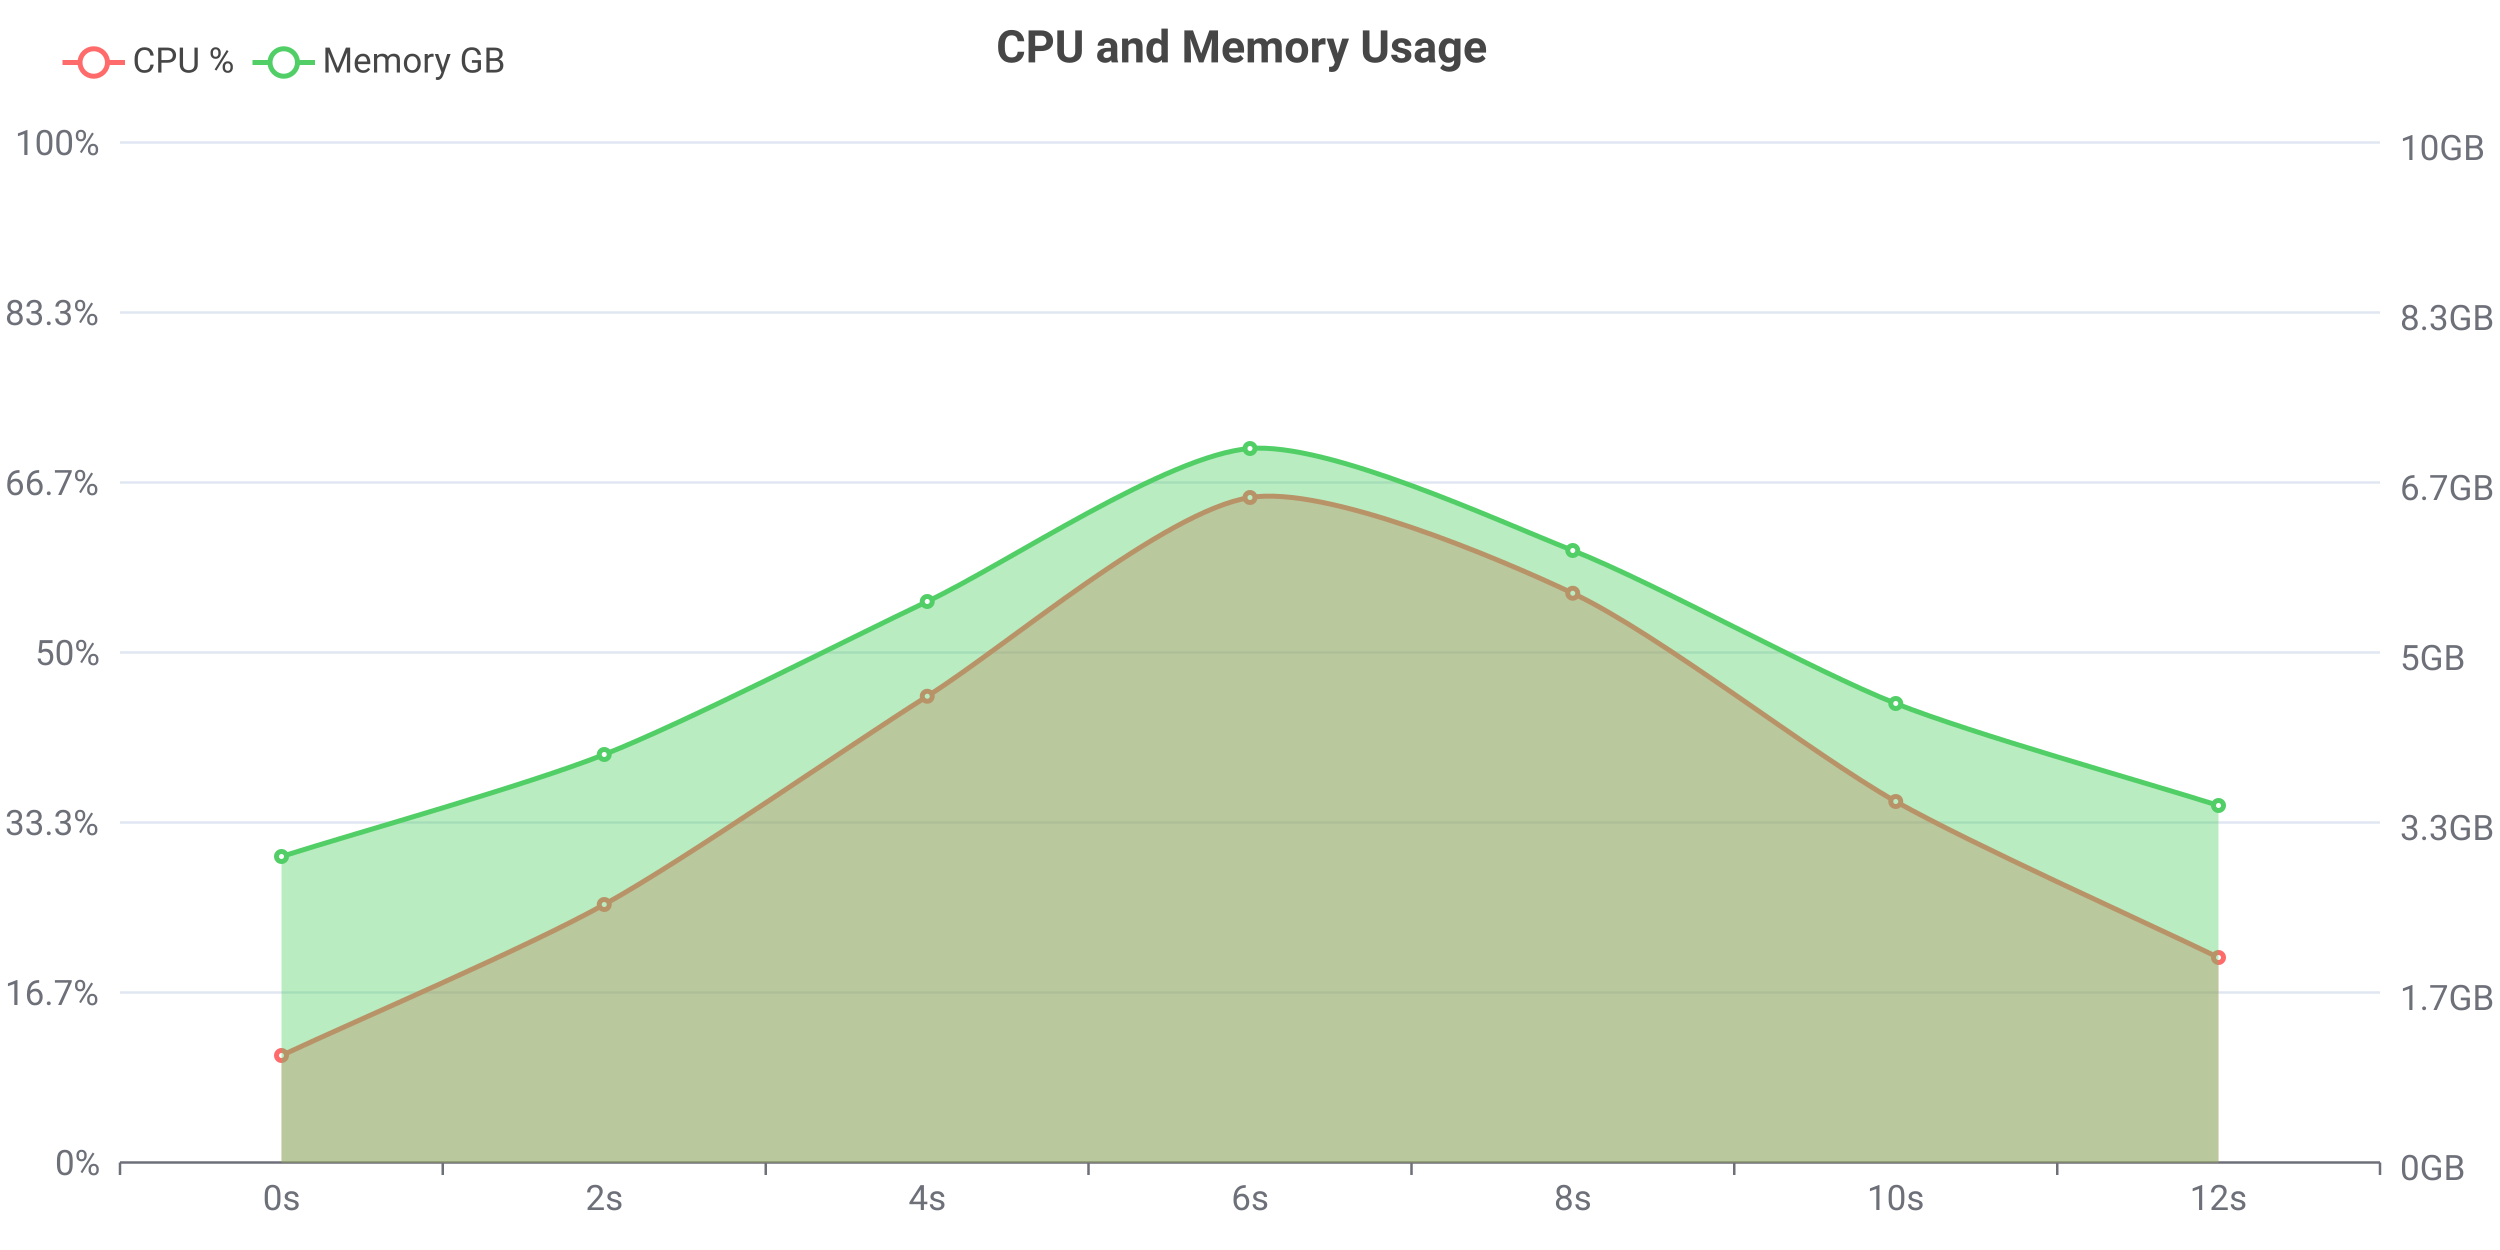
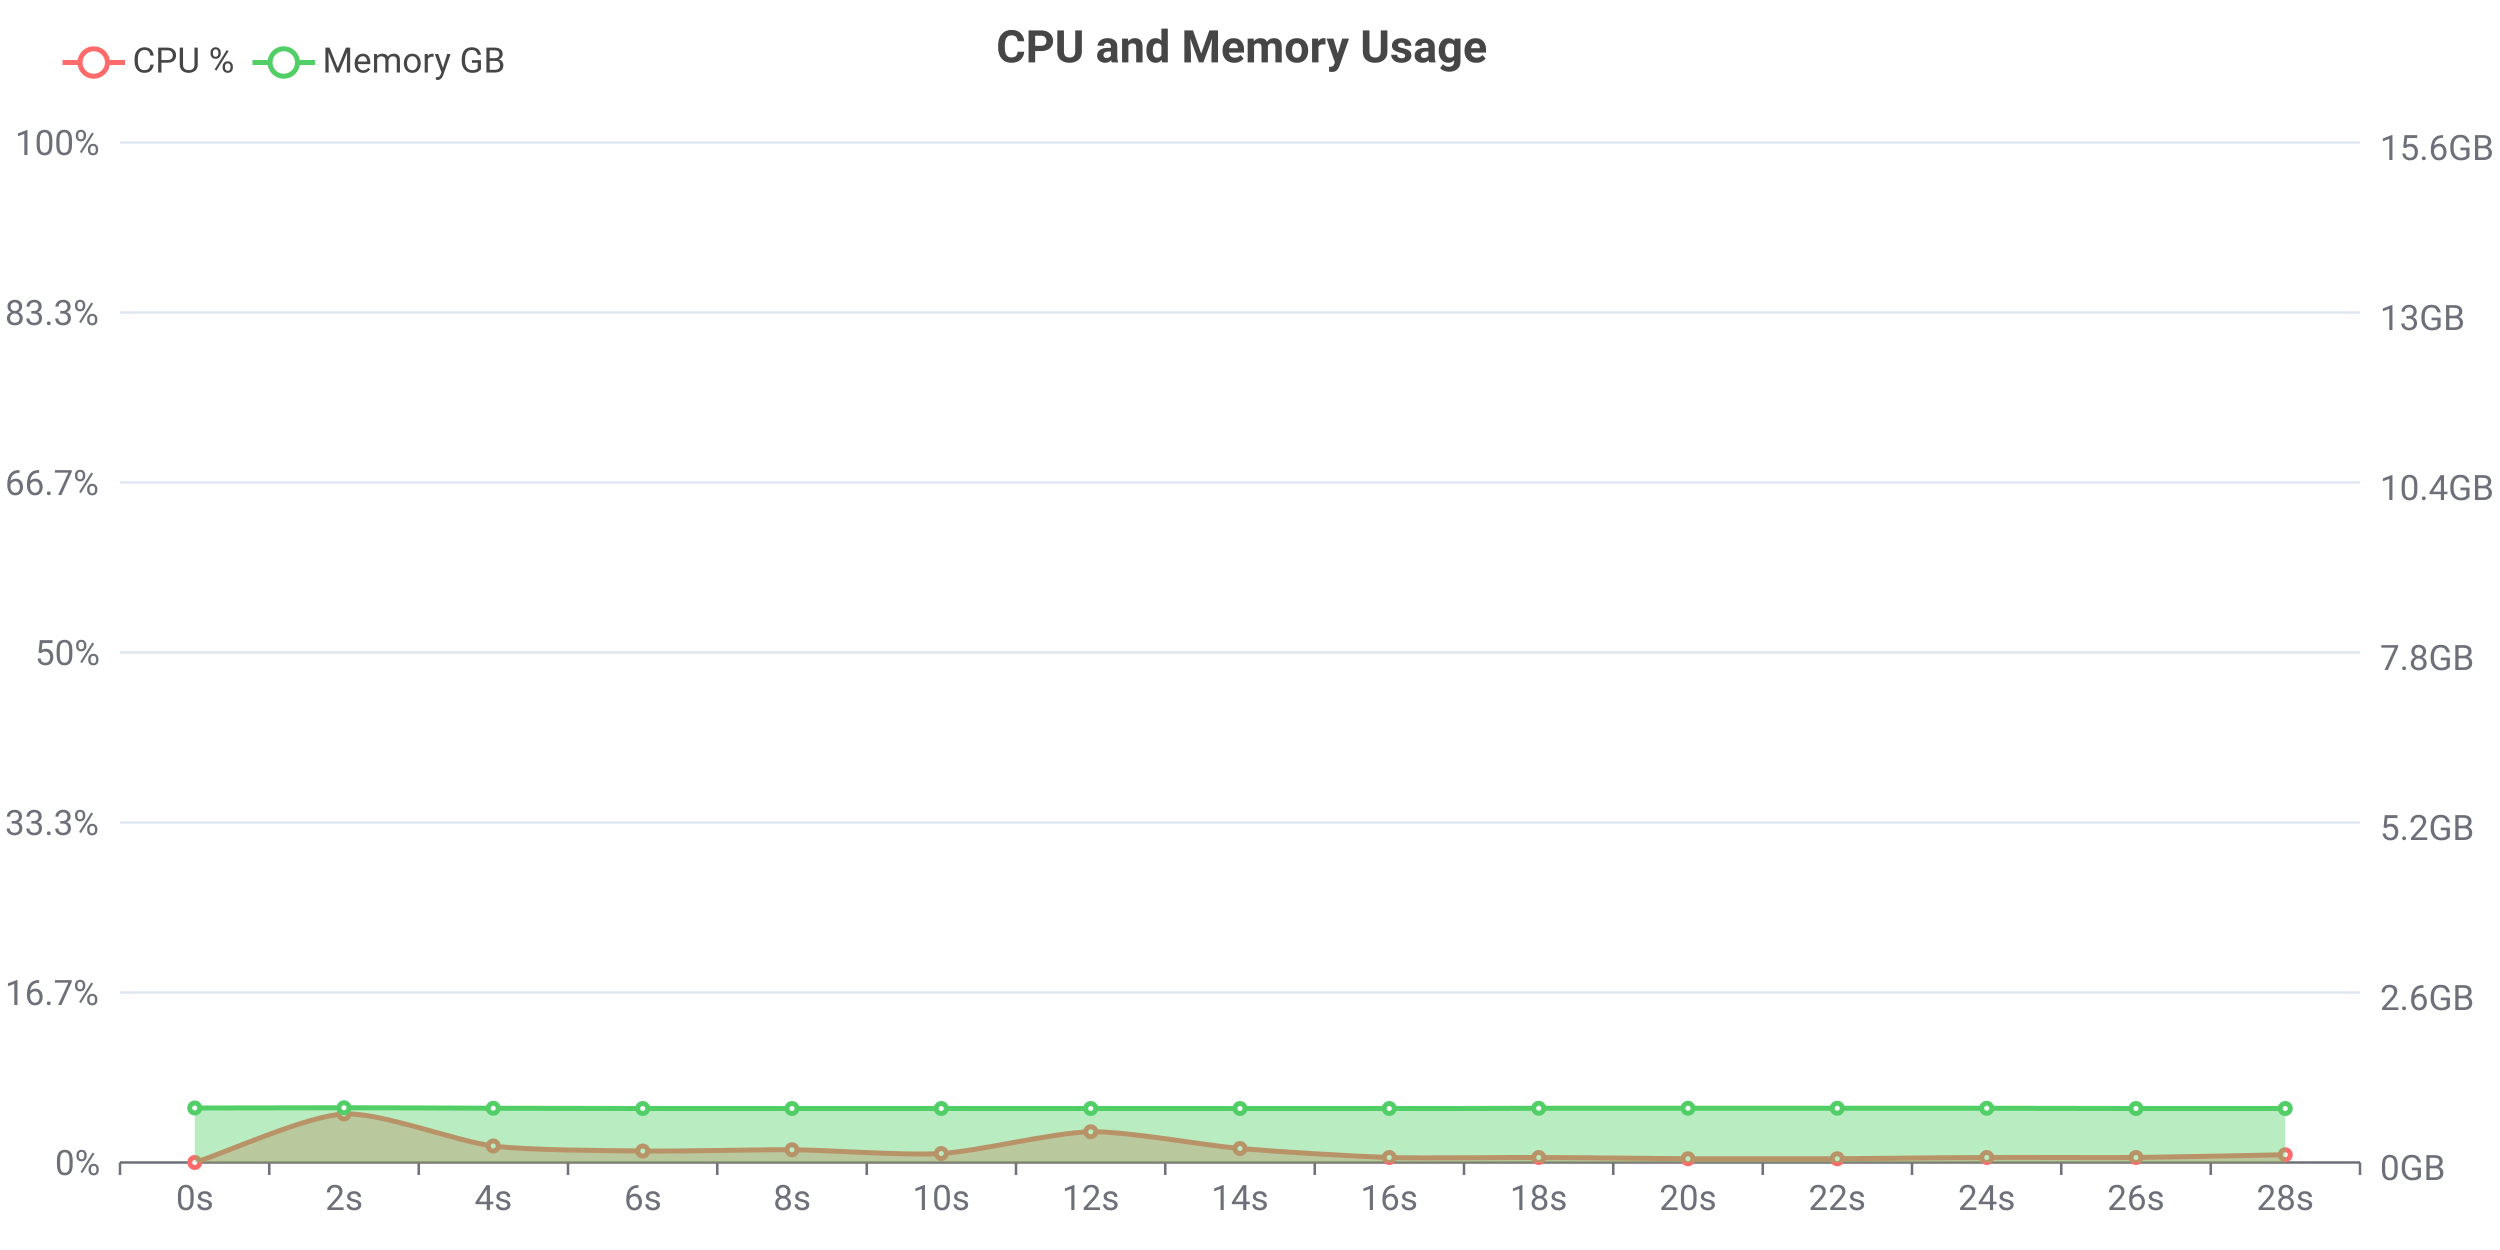
<svg xmlns="http://www.w3.org/2000/svg" width="1000" height="500" viewBox="0 0 1000 500">
  <rect x="0" y="0" width="1000" height="500" fill="#FFFFFF" />
  <text font-size="18" x="398.5" y="5" dy="15" font-weight="bold" dominant-baseline="middle" font-family="Roboto" fill="#464646">
CPU and Memory Usage
</text>
  <g>
    <line stroke-width="2" x1="25" y1="25" x2="50" y2="25" stroke="#FF6B6B" />
    <circle cx="37.5" cy="25" r="5.5" stroke-width="2" stroke="#FF6B6B" fill="#FFFFFF" />
    <text font-size="14" x="53" y="29" font-family="Roboto" fill="#464646">
CPU %
</text>
  </g>
  <g>
    <line stroke-width="2" x1="101" y1="25" x2="126" y2="25" stroke="#51CF66" />
    <circle cx="113.5" cy="25" r="5.5" stroke-width="2" stroke="#51CF66" fill="#FFFFFF" />
    <text font-size="14" x="129" y="29" font-family="Roboto" fill="#464646">
Memory GB
</text>
  </g>
  <g stroke="#E0E6F2">
-     <line stroke-width="1" x1="48" y1="57" x2="952" y2="57" />
-     <line stroke-width="1" x1="48" y1="125" x2="952" y2="125" />
-     <line stroke-width="1" x1="48" y1="193" x2="952" y2="193" />
-     <line stroke-width="1" x1="48" y1="261" x2="952" y2="261" />
-     <line stroke-width="1" x1="48" y1="329" x2="952" y2="329" />
-     <line stroke-width="1" x1="48" y1="397" x2="952" y2="397" />
+     <line stroke-width="1" x1="48" y1="57" x2="944" y2="57" />
+     <line stroke-width="1" x1="48" y1="125" x2="944" y2="125" />
+     <line stroke-width="1" x1="48" y1="193" x2="944" y2="193" />
+     <line stroke-width="1" x1="48" y1="261" x2="944" y2="261" />
+     <line stroke-width="1" x1="48" y1="329" x2="944" y2="329" />
+     <line stroke-width="1" x1="48" y1="397" x2="944" y2="397" />
  </g>
  <g>
    <text font-size="14" x="6" y="62" font-family="Roboto" fill="#6E7079">
100%
</text>
    <text font-size="14" x="2" y="130" font-family="Roboto" fill="#6E7079">
83.3%
</text>
    <text font-size="14" x="2" y="198" font-family="Roboto" fill="#6E7079">
66.7%
</text>
    <text font-size="14" x="14" y="266" font-family="Roboto" fill="#6E7079">
50%
</text>
    <text font-size="14" x="2" y="334" font-family="Roboto" fill="#6E7079">
33.3%
</text>
    <text font-size="14" x="2" y="402" font-family="Roboto" fill="#6E7079">
16.7%
</text>
    <text font-size="14" x="22" y="470" font-family="Roboto" fill="#6E7079">
0%
</text>
  </g>
  <g>
-     <text font-size="14" x="960" y="64" font-family="Roboto" fill="#6E7079">
- 10GB
+     <text font-size="14" x="952" y="64" font-family="Roboto" fill="#6E7079">
+ 15.6GB
</text>
-     <text font-size="14" x="960" y="132" font-family="Roboto" fill="#6E7079">
- 8.3GB
+     <text font-size="14" x="952" y="132" font-family="Roboto" fill="#6E7079">
+ 13GB
</text>
-     <text font-size="14" x="960" y="200" font-family="Roboto" fill="#6E7079">
- 6.7GB
+     <text font-size="14" x="952" y="200" font-family="Roboto" fill="#6E7079">
+ 10.4GB
</text>
-     <text font-size="14" x="960" y="268" font-family="Roboto" fill="#6E7079">
- 5GB
+     <text font-size="14" x="952" y="268" font-family="Roboto" fill="#6E7079">
+ 7.8GB
</text>
-     <text font-size="14" x="960" y="336" font-family="Roboto" fill="#6E7079">
- 3.3GB
+     <text font-size="14" x="952" y="336" font-family="Roboto" fill="#6E7079">
+ 5.2GB
</text>
-     <text font-size="14" x="960" y="404" font-family="Roboto" fill="#6E7079">
- 1.7GB
+     <text font-size="14" x="952" y="404" font-family="Roboto" fill="#6E7079">
+ 2.6GB
</text>
-     <text font-size="14" x="960" y="472" font-family="Roboto" fill="#6E7079">
+     <text font-size="14" x="952" y="472" font-family="Roboto" fill="#6E7079">
0GB
</text>
  </g>
  <g>
    <g stroke="#6E7079">
-       <line stroke-width="1" x1="48" y1="465" x2="952" y2="465" />
+       <line stroke-width="1" x1="48" y1="465" x2="944" y2="465" />
      <line stroke-width="1" x1="48" y1="465" x2="48" y2="470" />
-       <line stroke-width="1" x1="177.1" y1="465" x2="177.1" y2="470" />
-       <line stroke-width="1" x1="306.3" y1="465" x2="306.3" y2="470" />
-       <line stroke-width="1" x1="435.4" y1="465" x2="435.4" y2="470" />
-       <line stroke-width="1" x1="564.6" y1="465" x2="564.6" y2="470" />
-       <line stroke-width="1" x1="693.7" y1="465" x2="693.7" y2="470" />
-       <line stroke-width="1" x1="822.9" y1="465" x2="822.9" y2="470" />
-       <line stroke-width="1" x1="952" y1="465" x2="952" y2="470" />
+       <line stroke-width="1" x1="107.7" y1="465" x2="107.7" y2="470" />
+       <line stroke-width="1" x1="167.5" y1="465" x2="167.5" y2="470" />
+       <line stroke-width="1" x1="227.2" y1="465" x2="227.2" y2="470" />
+       <line stroke-width="1" x1="286.9" y1="465" x2="286.9" y2="470" />
+       <line stroke-width="1" x1="346.7" y1="465" x2="346.7" y2="470" />
+       <line stroke-width="1" x1="406.4" y1="465" x2="406.4" y2="470" />
+       <line stroke-width="1" x1="466.1" y1="465" x2="466.1" y2="470" />
+       <line stroke-width="1" x1="525.9" y1="465" x2="525.9" y2="470" />
+       <line stroke-width="1" x1="585.6" y1="465" x2="585.6" y2="470" />
+       <line stroke-width="1" x1="645.3" y1="465" x2="645.3" y2="470" />
+       <line stroke-width="1" x1="705.1" y1="465" x2="705.1" y2="470" />
+       <line stroke-width="1" x1="764.8" y1="465" x2="764.8" y2="470" />
+       <line stroke-width="1" x1="824.5" y1="465" x2="824.5" y2="470" />
+       <line stroke-width="1" x1="884.3" y1="465" x2="884.3" y2="470" />
+       <line stroke-width="1" x1="944" y1="465" x2="944" y2="470" />
    </g>
-     <text font-size="14" x="105.1" y="484" font-family="Roboto" fill="#6E7079">
+     <text font-size="14" x="70.4" y="484" font-family="Roboto" fill="#6E7079">
0s
</text>
-     <text font-size="14" x="234.2" y="484" font-family="Roboto" fill="#6E7079">
+     <text font-size="14" x="130.1" y="484" font-family="Roboto" fill="#6E7079">
2s
</text>
-     <text font-size="14" x="363.4" y="484" font-family="Roboto" fill="#6E7079">
+     <text font-size="14" x="189.8" y="484" font-family="Roboto" fill="#6E7079">
4s
</text>
-     <text font-size="14" x="492.5" y="484" font-family="Roboto" fill="#6E7079">
+     <text font-size="14" x="249.6" y="484" font-family="Roboto" fill="#6E7079">
6s
</text>
-     <text font-size="14" x="621.6" y="484" font-family="Roboto" fill="#6E7079">
+     <text font-size="14" x="309.3" y="484" font-family="Roboto" fill="#6E7079">
8s
</text>
-     <text font-size="14" x="746.8" y="484" font-family="Roboto" fill="#6E7079">
+     <text font-size="14" x="365" y="484" font-family="Roboto" fill="#6E7079">
10s
</text>
-     <text font-size="14" x="875.9" y="484" font-family="Roboto" fill="#6E7079">
+     <text font-size="14" x="424.8" y="484" font-family="Roboto" fill="#6E7079">
12s
</text>
+     <text font-size="14" x="484.5" y="484" font-family="Roboto" fill="#6E7079">
+ 14s
+ </text>
+     <text font-size="14" x="544.2" y="484" font-family="Roboto" fill="#6E7079">
+ 16s
+ </text>
+     <text font-size="14" x="604" y="484" font-family="Roboto" fill="#6E7079">
+ 18s
+ </text>
+     <text font-size="14" x="663.7" y="484" font-family="Roboto" fill="#6E7079">
+ 20s
+ </text>
+     <text font-size="14" x="723.4" y="484" font-family="Roboto" fill="#6E7079">
+ 22s
+ </text>
+     <text font-size="14" x="783.2" y="484" font-family="Roboto" fill="#6E7079">
+ 24s
+ </text>
+     <text font-size="14" x="842.9" y="484" font-family="Roboto" fill="#6E7079">
+ 26s
+ </text>
+     <text font-size="14" x="902.6" y="484" font-family="Roboto" fill="#6E7079">
+ 28s
+ </text>
  </g>
-   <path d="M112.6,422.2 C144.9 407.1, 210.6 379.1, 241.7 361.8 C275.2 343.2, 338.4 299, 370.9 278.5 C402.9 258.3, 465.8 204.4, 500 199 C530.4 194.1, 599 223.1, 629.1 237.3 C663.5 253.5, 724.9 301.7, 758.3 320.6 C789.5 338.1, 855.1 367.4, 887.4 383M 887.4 383 L 887.4 465 L 112.6 465 L 112.6 422.2" fill="#FF6B6B" fill-opacity="0.4" />
+   <path d="M77.9,465 C92.8 460.1, 122.5 446.4, 137.6 445.6 C152.3 444.8, 182.2 456.5, 197.3 458.4 C212.1 460.2, 242.1 460.2, 257.1 460.4 C272 460.6, 301.9 459.8, 316.8 459.9 C331.7 460, 361.7 462.3, 376.5 461.4 C391.5 460.5, 421.3 453, 436.3 452.7 C451.2 452.5, 481 458.1, 496 459.4 C510.9 460.7, 540.8 462.5, 555.7 463 C570.7 463.4, 600.5 462.9, 615.5 463 C630.4 463, 660.3 463.4, 675.2 463.5 C690.1 463.5, 720 463.5, 734.9 463.5 C749.9 463.4, 779.7 463, 794.7 463 C809.6 462.9, 839.5 463.1, 854.4 463 C869.3 462.8, 899.2 462.2, 914.1 461.9M 914.1 461.9 L 914.1 465 L 77.9 465 L 77.9 465" fill="#FF6B6B" fill-opacity="0.4" />
  <g>
-     <path d="M112.6,422.2 C144.9 407.1, 210.6 379.1, 241.7 361.8 C275.2 343.2, 338.4 299, 370.9 278.5 C402.9 258.3, 465.8 204.4, 500 199 C530.4 194.1, 599 223.1, 629.1 237.3 C663.5 253.5, 724.9 301.7, 758.3 320.6 C789.5 338.1, 855.1 367.4, 887.4 383" stroke-width="2" fill="none" stroke="#FF6B6B" />
-     <circle cx="112.6" cy="422.2" r="2" stroke-width="2" stroke="#FF6B6B" fill="#FFFFFF" />
-     <circle cx="241.7" cy="361.8" r="2" stroke-width="2" stroke="#FF6B6B" fill="#FFFFFF" />
-     <circle cx="370.9" cy="278.5" r="2" stroke-width="2" stroke="#FF6B6B" fill="#FFFFFF" />
-     <circle cx="500" cy="199" r="2" stroke-width="2" stroke="#FF6B6B" fill="#FFFFFF" />
-     <circle cx="629.1" cy="237.3" r="2" stroke-width="2" stroke="#FF6B6B" fill="#FFFFFF" />
-     <circle cx="758.3" cy="320.6" r="2" stroke-width="2" stroke="#FF6B6B" fill="#FFFFFF" />
-     <circle cx="887.4" cy="383" r="2" stroke-width="2" stroke="#FF6B6B" fill="#FFFFFF" />
+     <path d="M77.9,465 C92.8 460.1, 122.5 446.4, 137.6 445.6 C152.3 444.8, 182.2 456.5, 197.3 458.4 C212.1 460.2, 242.1 460.2, 257.1 460.4 C272 460.6, 301.9 459.8, 316.8 459.9 C331.7 460, 361.7 462.3, 376.5 461.4 C391.5 460.5, 421.3 453, 436.3 452.7 C451.2 452.5, 481 458.1, 496 459.4 C510.9 460.7, 540.8 462.5, 555.7 463 C570.7 463.4, 600.5 462.9, 615.5 463 C630.4 463, 660.3 463.4, 675.2 463.5 C690.1 463.5, 720 463.5, 734.9 463.5 C749.9 463.4, 779.7 463, 794.7 463 C809.6 462.9, 839.5 463.1, 854.4 463 C869.3 462.8, 899.2 462.2, 914.1 461.9" stroke-width="2" fill="none" stroke="#FF6B6B" />
+     <circle cx="77.9" cy="465" r="2" stroke-width="2" stroke="#FF6B6B" fill="#FFFFFF" />
+     <circle cx="137.6" cy="445.6" r="2" stroke-width="2" stroke="#FF6B6B" fill="#FFFFFF" />
+     <circle cx="197.3" cy="458.4" r="2" stroke-width="2" stroke="#FF6B6B" fill="#FFFFFF" />
+     <circle cx="257.1" cy="460.4" r="2" stroke-width="2" stroke="#FF6B6B" fill="#FFFFFF" />
+     <circle cx="316.8" cy="459.9" r="2" stroke-width="2" stroke="#FF6B6B" fill="#FFFFFF" />
+     <circle cx="376.5" cy="461.4" r="2" stroke-width="2" stroke="#FF6B6B" fill="#FFFFFF" />
+     <circle cx="436.3" cy="452.7" r="2" stroke-width="2" stroke="#FF6B6B" fill="#FFFFFF" />
+     <circle cx="496" cy="459.4" r="2" stroke-width="2" stroke="#FF6B6B" fill="#FFFFFF" />
+     <circle cx="555.7" cy="463" r="2" stroke-width="2" stroke="#FF6B6B" fill="#FFFFFF" />
+     <circle cx="615.5" cy="463" r="2" stroke-width="2" stroke="#FF6B6B" fill="#FFFFFF" />
+     <circle cx="675.2" cy="463.5" r="2" stroke-width="2" stroke="#FF6B6B" fill="#FFFFFF" />
+     <circle cx="734.9" cy="463.5" r="2" stroke-width="2" stroke="#FF6B6B" fill="#FFFFFF" />
+     <circle cx="794.7" cy="463" r="2" stroke-width="2" stroke="#FF6B6B" fill="#FFFFFF" />
+     <circle cx="854.4" cy="463" r="2" stroke-width="2" stroke="#FF6B6B" fill="#FFFFFF" />
+     <circle cx="914.1" cy="461.9" r="2" stroke-width="2" stroke="#FF6B6B" fill="#FFFFFF" />
  </g>
-   <path d="M112.6,342.6 C144.9 332.4, 210.3 314.2, 241.7 301.8 C274.9 288.7, 338.6 255.9, 370.9 240.6 C403.1 225.3, 466.8 182, 500 179.4 C531.4 176.9, 597.7 207.8, 629.1 220.2 C662.3 233.3, 725.1 268.3, 758.3 281.4 C789.7 293.8, 855.1 312, 887.4 322.2M 887.4 322.2 L 887.4 465 L 112.6 465 L 112.6 342.6" fill="#51CF66" fill-opacity="0.4" />
+   <path d="M77.9,443.2 C92.8 443.2, 122.7 443.1, 137.6 443.1 C152.5 443.1, 182.4 443.2, 197.3 443.3 C212.3 443.3, 242.1 443.4, 257.1 443.4 C272 443.4, 301.9 443.4, 316.8 443.4 C331.7 443.4, 361.6 443.4, 376.5 443.4 C391.5 443.4, 421.3 443.4, 436.3 443.4 C451.2 443.4, 481.1 443.4, 496 443.4 C510.9 443.4, 540.8 443.4, 555.7 443.4 C570.7 443.4, 600.5 443.4, 615.5 443.3 C630.4 443.3, 660.3 443.3, 675.2 443.3 C690.1 443.3, 720 443.3, 734.9 443.3 C749.9 443.3, 779.7 443.3, 794.7 443.3 C809.6 443.3, 839.5 443.4, 854.4 443.4 C869.3 443.4, 899.2 443.4, 914.1 443.4M 914.1 443.4 L 914.1 465 L 77.9 465 L 77.9 443.2" fill="#51CF66" fill-opacity="0.4" />
  <g>
-     <path d="M112.6,342.6 C144.9 332.4, 210.3 314.2, 241.7 301.8 C274.9 288.7, 338.6 255.9, 370.9 240.6 C403.1 225.3, 466.8 182, 500 179.4 C531.4 176.9, 597.7 207.8, 629.1 220.2 C662.3 233.3, 725.1 268.3, 758.3 281.4 C789.7 293.8, 855.1 312, 887.4 322.2" stroke-width="2" fill="none" stroke="#51CF66" />
-     <circle cx="112.6" cy="342.6" r="2" stroke-width="2" stroke="#51CF66" fill="#FFFFFF" />
-     <circle cx="241.7" cy="301.8" r="2" stroke-width="2" stroke="#51CF66" fill="#FFFFFF" />
-     <circle cx="370.9" cy="240.6" r="2" stroke-width="2" stroke="#51CF66" fill="#FFFFFF" />
-     <circle cx="500" cy="179.4" r="2" stroke-width="2" stroke="#51CF66" fill="#FFFFFF" />
-     <circle cx="629.1" cy="220.2" r="2" stroke-width="2" stroke="#51CF66" fill="#FFFFFF" />
-     <circle cx="758.3" cy="281.4" r="2" stroke-width="2" stroke="#51CF66" fill="#FFFFFF" />
-     <circle cx="887.4" cy="322.2" r="2" stroke-width="2" stroke="#51CF66" fill="#FFFFFF" />
+     <path d="M77.9,443.2 C92.8 443.2, 122.7 443.1, 137.6 443.1 C152.5 443.1, 182.4 443.2, 197.3 443.3 C212.3 443.3, 242.1 443.4, 257.1 443.4 C272 443.4, 301.9 443.4, 316.8 443.4 C331.7 443.4, 361.6 443.4, 376.5 443.4 C391.5 443.4, 421.3 443.4, 436.3 443.4 C451.2 443.4, 481.1 443.4, 496 443.4 C510.9 443.4, 540.8 443.4, 555.7 443.4 C570.7 443.4, 600.5 443.4, 615.5 443.3 C630.4 443.3, 660.3 443.3, 675.2 443.3 C690.1 443.3, 720 443.3, 734.9 443.3 C749.9 443.3, 779.7 443.3, 794.7 443.3 C809.6 443.3, 839.5 443.4, 854.4 443.4 C869.3 443.4, 899.2 443.4, 914.1 443.4" stroke-width="2" fill="none" stroke="#51CF66" />
+     <circle cx="77.9" cy="443.2" r="2" stroke-width="2" stroke="#51CF66" fill="#FFFFFF" />
+     <circle cx="137.6" cy="443.1" r="2" stroke-width="2" stroke="#51CF66" fill="#FFFFFF" />
+     <circle cx="197.3" cy="443.3" r="2" stroke-width="2" stroke="#51CF66" fill="#FFFFFF" />
+     <circle cx="257.1" cy="443.4" r="2" stroke-width="2" stroke="#51CF66" fill="#FFFFFF" />
+     <circle cx="316.8" cy="443.4" r="2" stroke-width="2" stroke="#51CF66" fill="#FFFFFF" />
+     <circle cx="376.5" cy="443.4" r="2" stroke-width="2" stroke="#51CF66" fill="#FFFFFF" />
+     <circle cx="436.3" cy="443.4" r="2" stroke-width="2" stroke="#51CF66" fill="#FFFFFF" />
+     <circle cx="496" cy="443.4" r="2" stroke-width="2" stroke="#51CF66" fill="#FFFFFF" />
+     <circle cx="555.7" cy="443.4" r="2" stroke-width="2" stroke="#51CF66" fill="#FFFFFF" />
+     <circle cx="615.5" cy="443.3" r="2" stroke-width="2" stroke="#51CF66" fill="#FFFFFF" />
+     <circle cx="675.2" cy="443.3" r="2" stroke-width="2" stroke="#51CF66" fill="#FFFFFF" />
+     <circle cx="734.9" cy="443.3" r="2" stroke-width="2" stroke="#51CF66" fill="#FFFFFF" />
+     <circle cx="794.7" cy="443.3" r="2" stroke-width="2" stroke="#51CF66" fill="#FFFFFF" />
+     <circle cx="854.4" cy="443.4" r="2" stroke-width="2" stroke="#51CF66" fill="#FFFFFF" />
+     <circle cx="914.1" cy="443.4" r="2" stroke-width="2" stroke="#51CF66" fill="#FFFFFF" />
  </g>
</svg>
